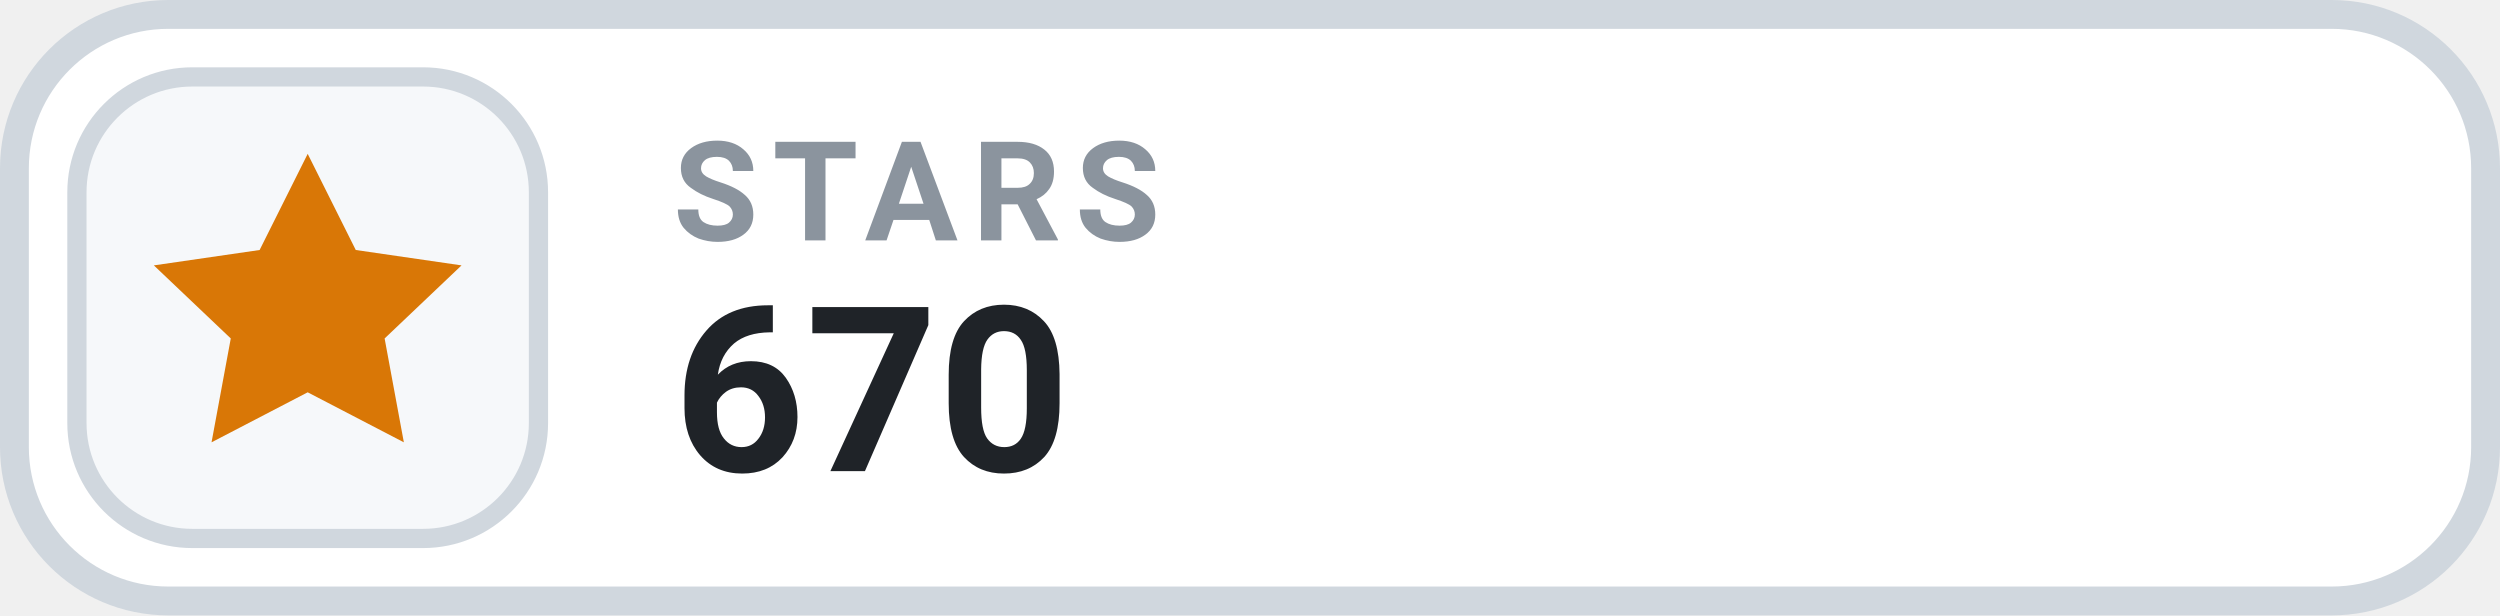
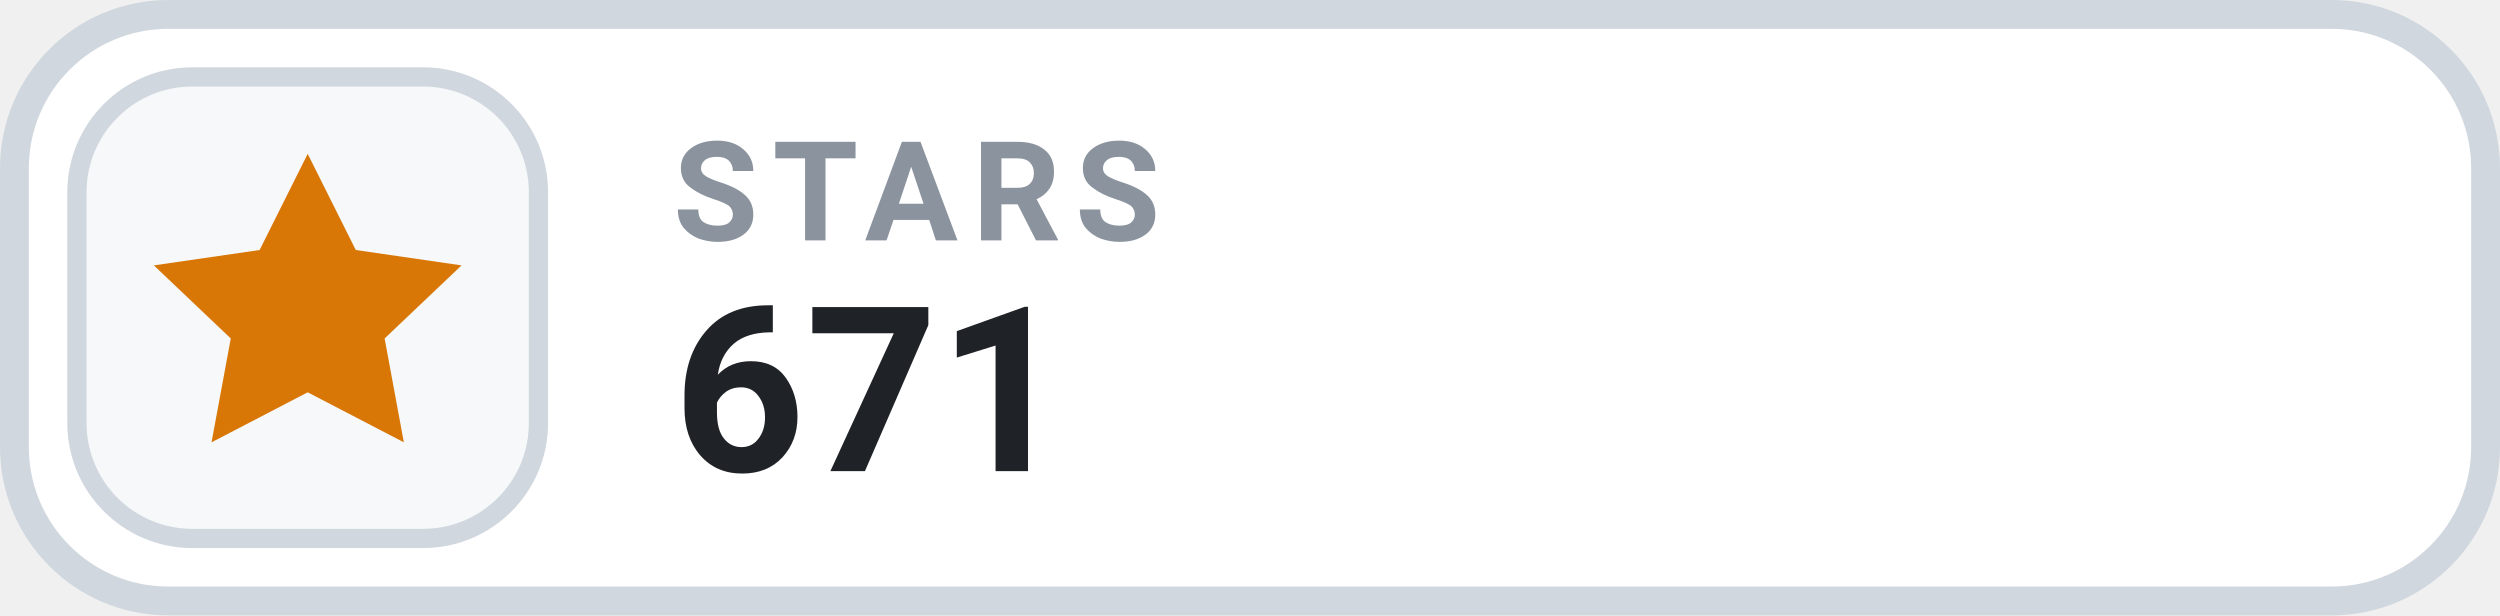
- <svg xmlns="http://www.w3.org/2000/svg" width="130" height="32" viewBox="0 0 130 32" role="img" aria-label="STARS 670">
+ <svg xmlns="http://www.w3.org/2000/svg" width="130" height="32" viewBox="0 0 130 32" role="img" aria-label="STARS 671">
  <rect x=".75" y=".75" width="128.5" height="30.5" rx="8" fill="#FFFFFF" stroke="#D0D7DE" stroke-width="1.5" />
  <rect x="4" y="4" width="24" height="24" rx="6" fill="#F6F8FA" stroke="#D0D7DE" stroke-width="1" />
  <g transform="translate(16 16)" style="color:#D97706;">
    <path d="M0 -8 l2.5 5 5.5 .8 -4 3.8 1 5.4 -5 -2.6 -5 2.6 1 -5.4 -4 -3.8 5.5 -.8 Z" fill="currentColor" />
  </g>
  <text x="35" y="12.5" fill="#8B949E" font-family="-apple-system,BlinkMacSystemFont,'Segoe UI',Roboto,Helvetica,Arial,sans-serif" font-size="7.2" font-weight="700" letter-spacing=".75">STARS</text>
-   <text x="35" y="24.5" fill="#1F2328" font-family="-apple-system,BlinkMacSystemFont,'Segoe UI',Roboto,Helvetica,Arial,sans-serif" font-size="12" font-weight="700">670</text>
+   <text x="35" y="24.5" fill="#1F2328" font-family="-apple-system,BlinkMacSystemFont,'Segoe UI',Roboto,Helvetica,Arial,sans-serif" font-size="12" font-weight="700">671</text>
</svg>
